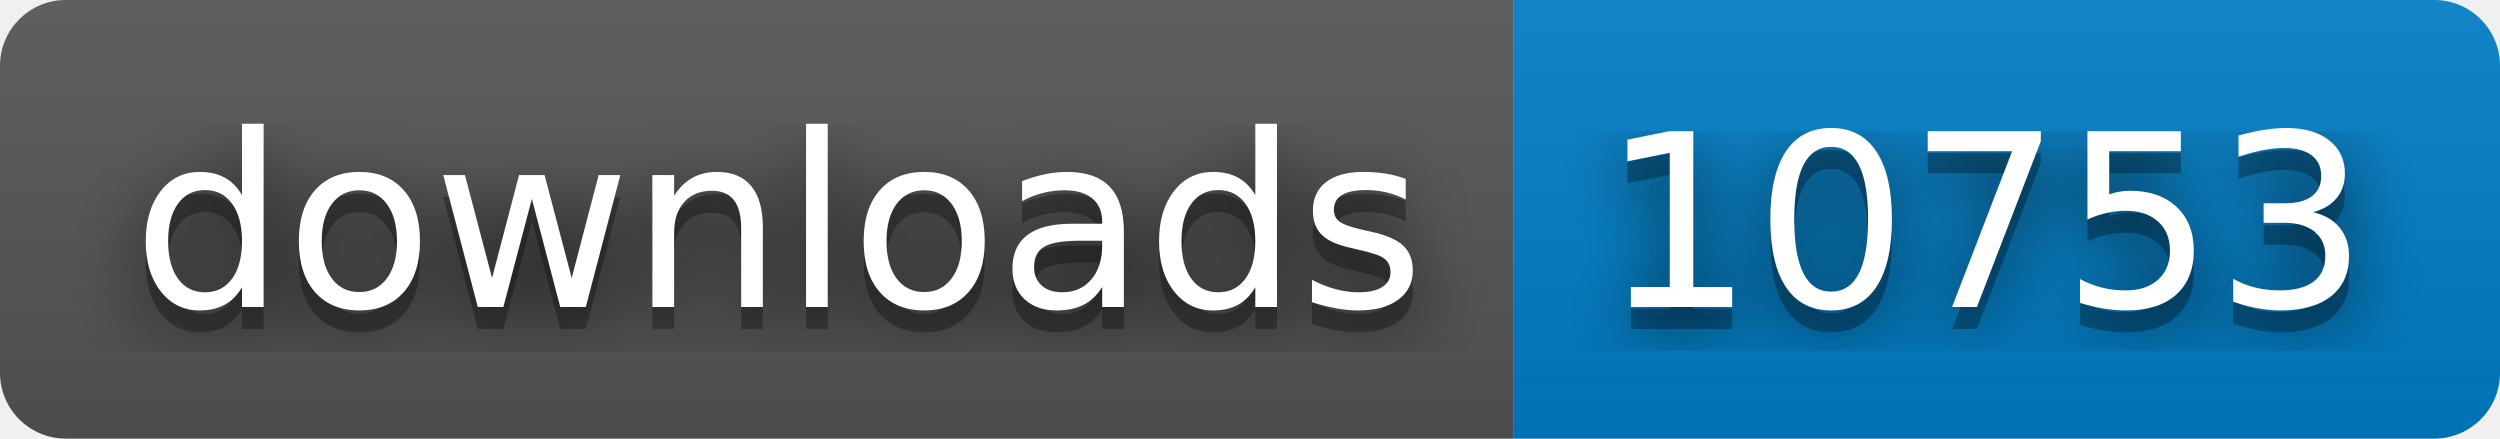
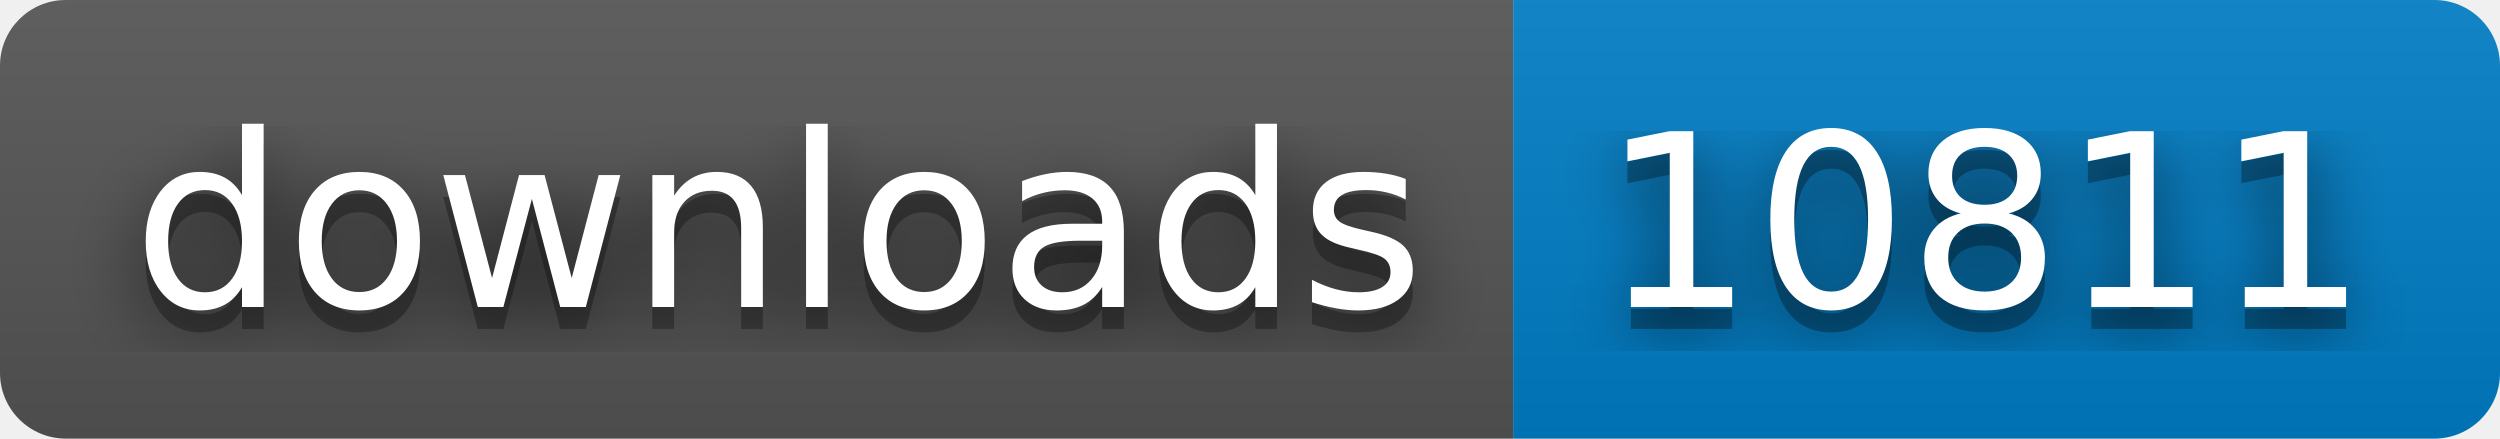
- <svg xmlns="http://www.w3.org/2000/svg" width="114" height="20" role="img" aria-label="downloads: 10753">
+ <svg xmlns="http://www.w3.org/2000/svg" width="114" height="20" role="img" aria-label="downloads: 10811">
  <filter id="blur">
    <feGaussianBlur stdDeviation="16" />
  </filter>
  <linearGradient id="s" x2="0" y2="100%">
    <stop offset="0" stop-color="#bbb" stop-opacity=".1" />
    <stop offset="1" stop-opacity=".1" />
  </linearGradient>
  <clipPath id="r">
    <rect width="114" height="20" rx="3" />
  </clipPath>
  <g clip-path="url(#r)">
    <rect width="69" height="20" fill="#555" />
    <rect x="69" width="45" height="20" fill="#007ec6" />
    <rect width="114" height="20" fill="url(#s)" />
  </g>
  <g fill="#fff" text-anchor="middle" font-family="Verdana,Geneva,DejaVu Sans,sans-serif" text-rendering="geometricPrecision" font-size="110">
    <g transform="scale(.1)">
      <g aria-hidden="true" fill="#010101">
        <text x="355" y="150" fill-opacity=".8" filter="url(#blur)" textLength="590">downloads</text>
        <text x="355" y="150" fill-opacity=".3" textLength="590">downloads</text>
      </g>
      <text x="355" y="140" textLength="590">downloads</text>
    </g>
    <g transform="scale(.1)">
      <g aria-hidden="true" fill="#010101">
-         <text x="905" y="150" fill-opacity=".8" filter="url(#blur)" textLength="350">10753</text>
-         <text x="905" y="150" fill-opacity=".3" textLength="350">10753</text>
+         <text x="905" y="150" fill-opacity=".8" filter="url(#blur)" textLength="350">10811</text>
+         <text x="905" y="150" fill-opacity=".3" textLength="350">10811</text>
      </g>
-       <text x="905" y="140" textLength="350">10753</text>
+       <text x="905" y="140" textLength="350">10811</text>
    </g>
  </g>
</svg>
